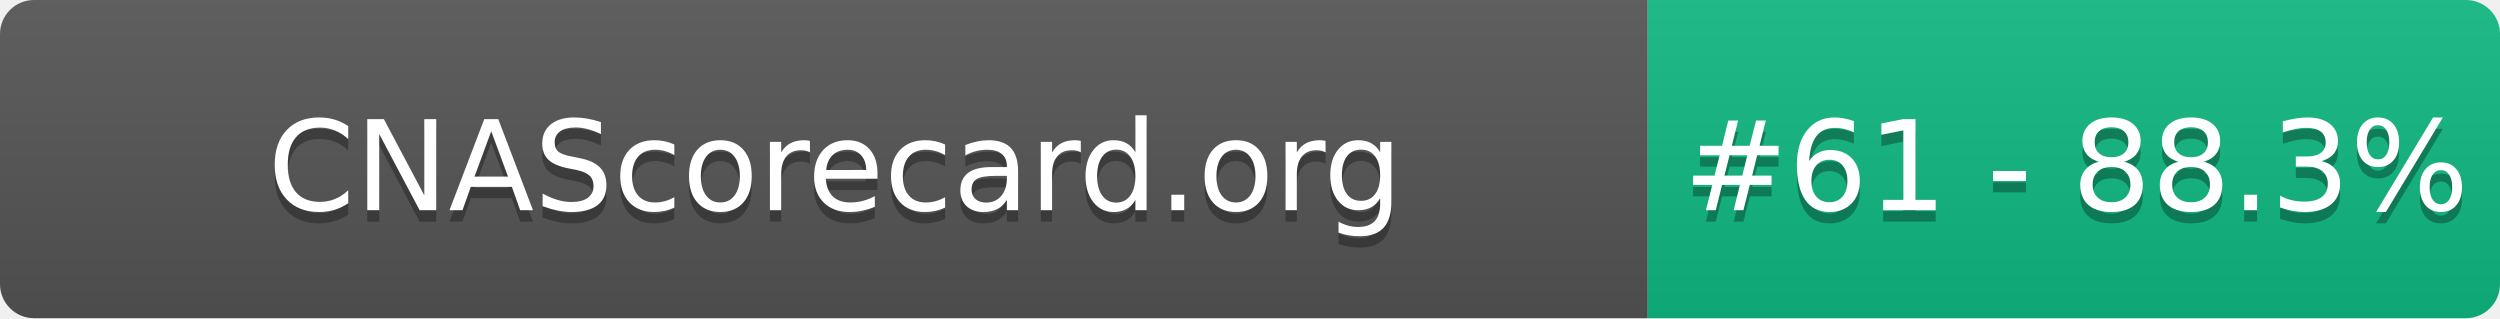
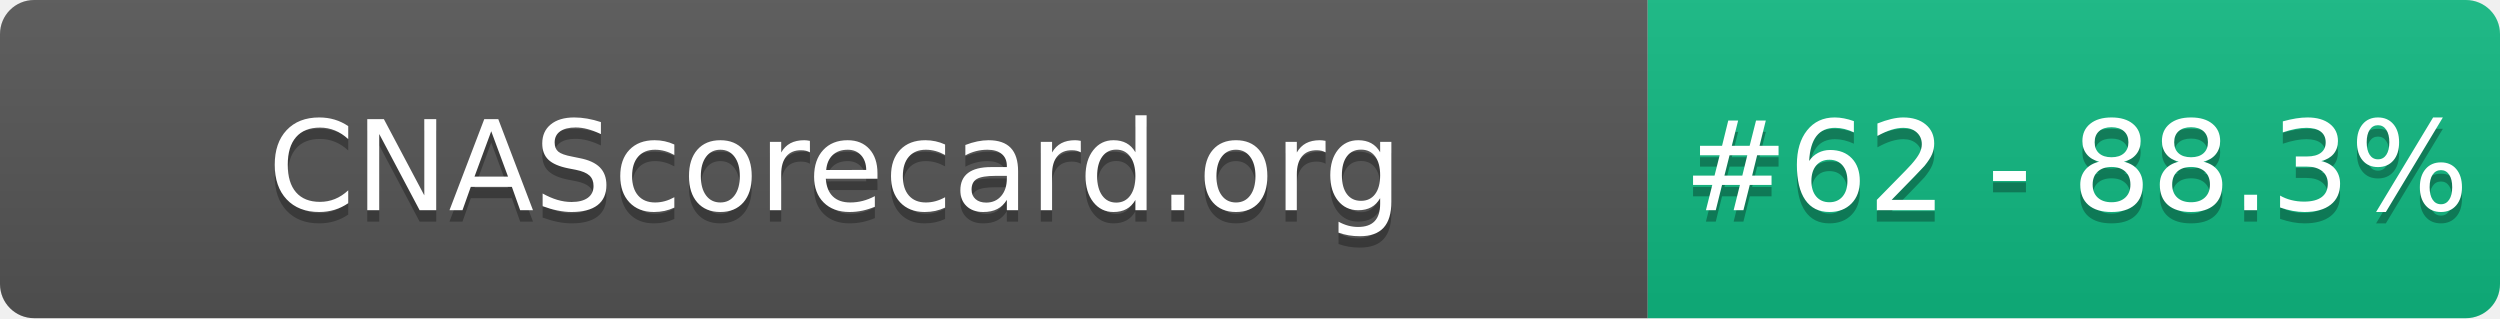
- <svg xmlns="http://www.w3.org/2000/svg" width="220" height="28" role="img" aria-label="CNAScorecard.org: #61 - 88.3%">
+ <svg xmlns="http://www.w3.org/2000/svg" width="220" height="28" role="img" aria-label="CNAScorecard.org: #62 - 88.3%">
  <linearGradient id="s" x2="0" y2="100%">
    <stop offset="0" stop-color="#bbb" stop-opacity=".1" />
    <stop offset="1" stop-opacity=".1" />
  </linearGradient>
  <clipPath id="r">
    <rect width="220" height="28" rx="3" fill="#fff" />
  </clipPath>
  <g clip-path="url(#r)">
    <rect width="145" height="28" fill="#555" />
    <rect x="145" width="75" height="28" fill="#10B981" />
    <rect width="220" height="28" fill="url(#s)" />
  </g>
  <g fill="#fff" text-anchor="middle" font-family="Verdana,Geneva,DejaVu Sans,sans-serif" text-rendering="geometricPrecision" font-size="110">
    <text aria-hidden="true" x="735" y="195" fill="#010101" fill-opacity=".3" transform="scale(.1)" textLength="1350">CNAScorecard.org</text>
    <text x="735" y="185" transform="scale(.1)" fill="#fff" textLength="1350">CNAScorecard.org</text>
-     <text aria-hidden="true" x="1827" y="195" fill="#010101" fill-opacity=".3" transform="scale(.1)" textLength="605">#61 - 88.3%</text>
-     <text x="1827" y="185" transform="scale(.1)" fill="#fff" textLength="605">#61 - 88.3%</text>
+     <text aria-hidden="true" x="1827" y="195" fill="#010101" fill-opacity=".3" transform="scale(.1)" textLength="605">#62 - 88.3%</text>
+     <text x="1827" y="185" transform="scale(.1)" fill="#fff" textLength="605">#62 - 88.3%</text>
  </g>
</svg>
